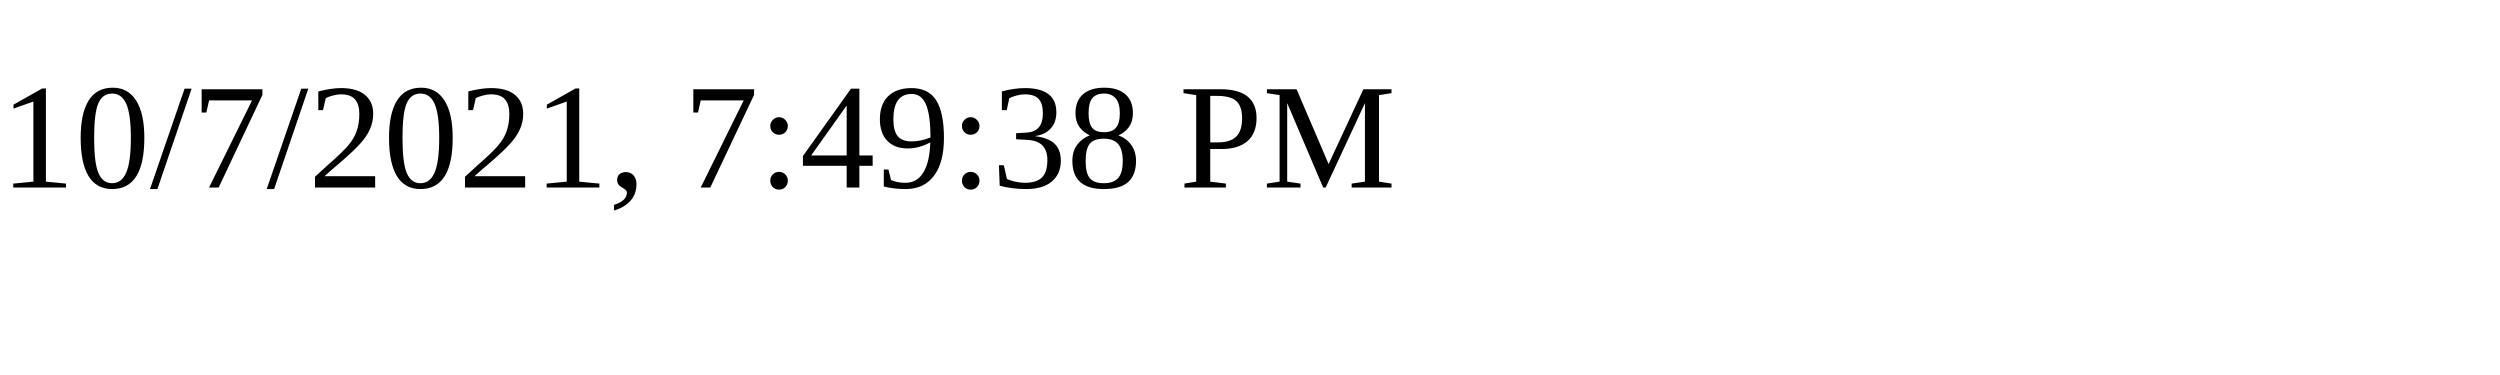
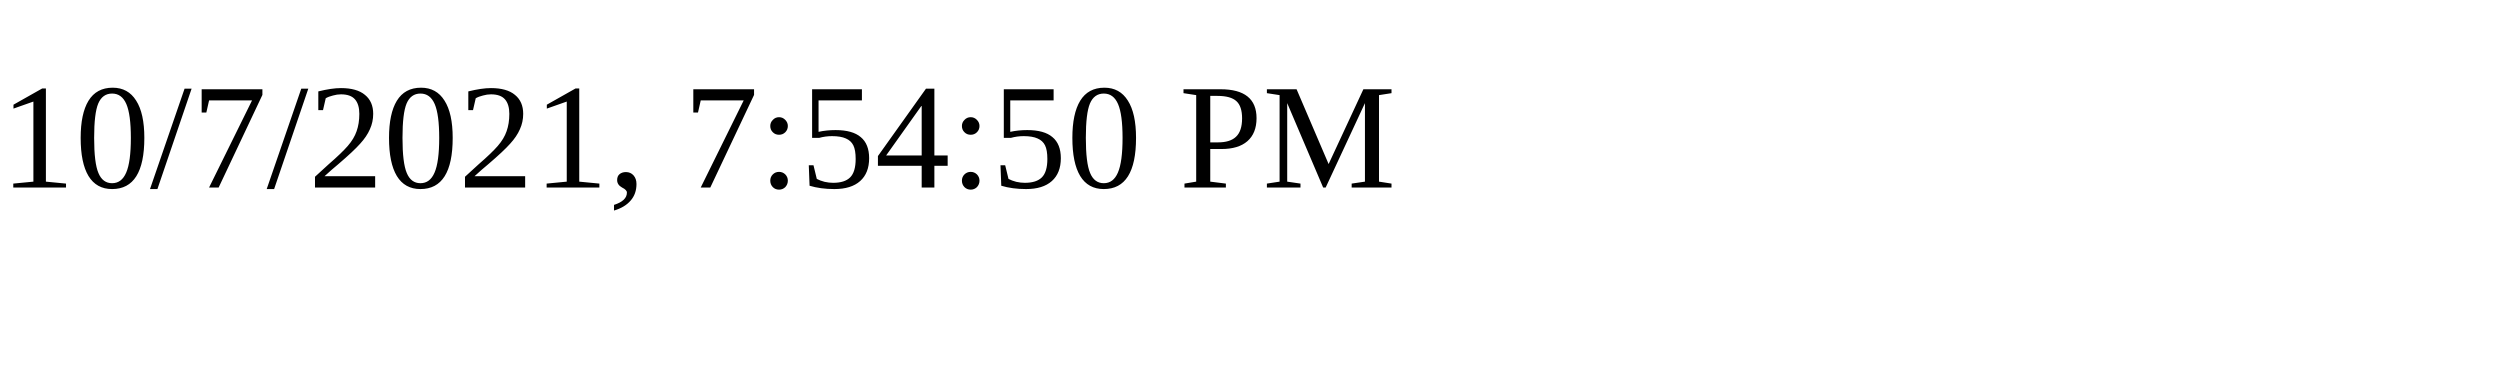
<svg xmlns="http://www.w3.org/2000/svg" height="30" width="200">
-   <text x="0" y="15">10/7/2021, 7:49:38 PM</text>
+   <text x="0" y="15">10/7/2021, 7:54:50 PM</text>
</svg>
